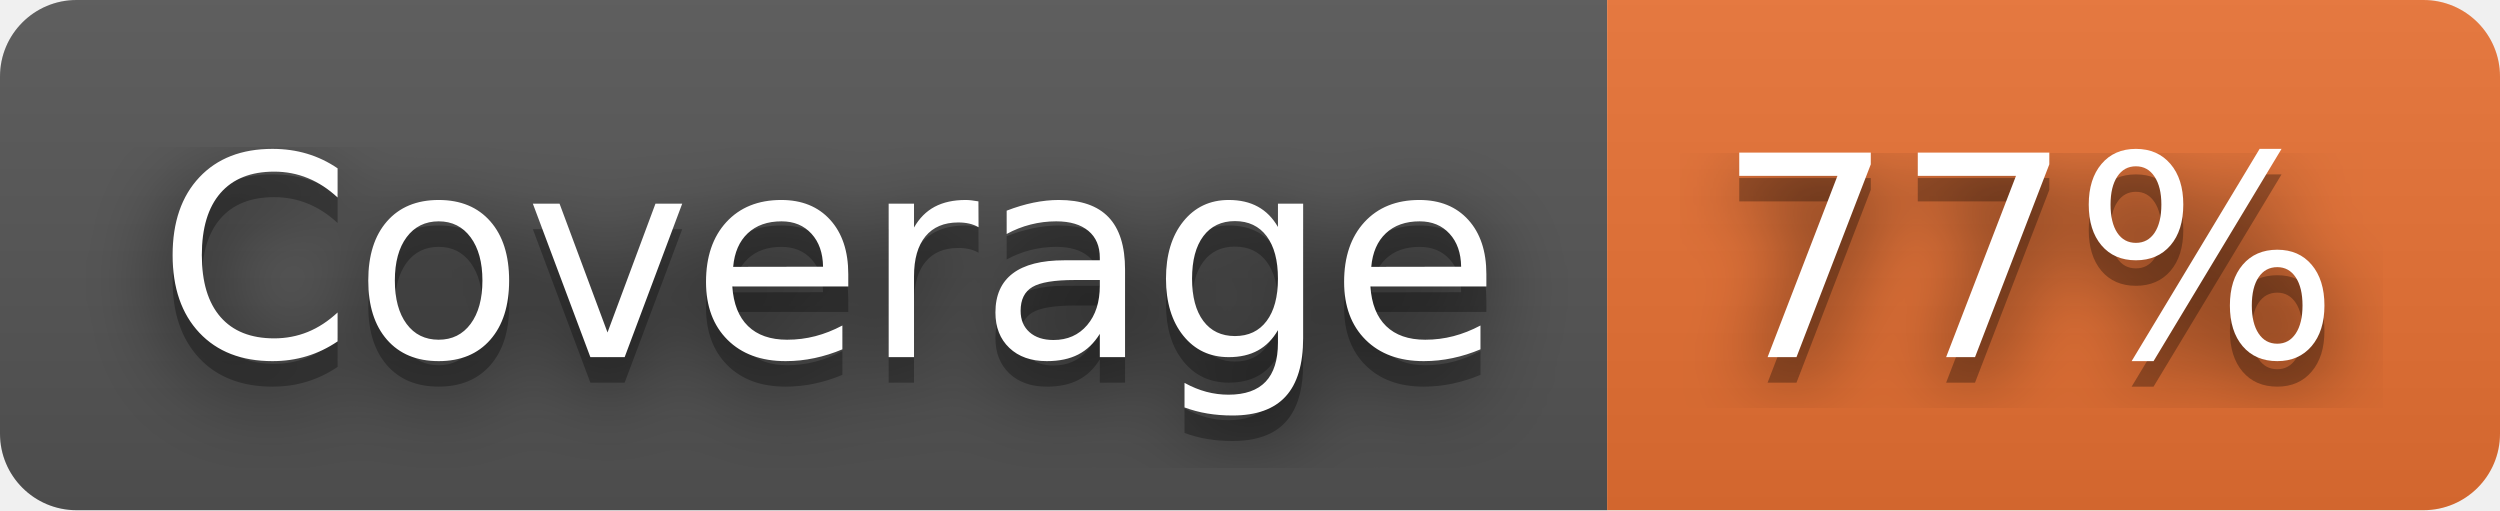
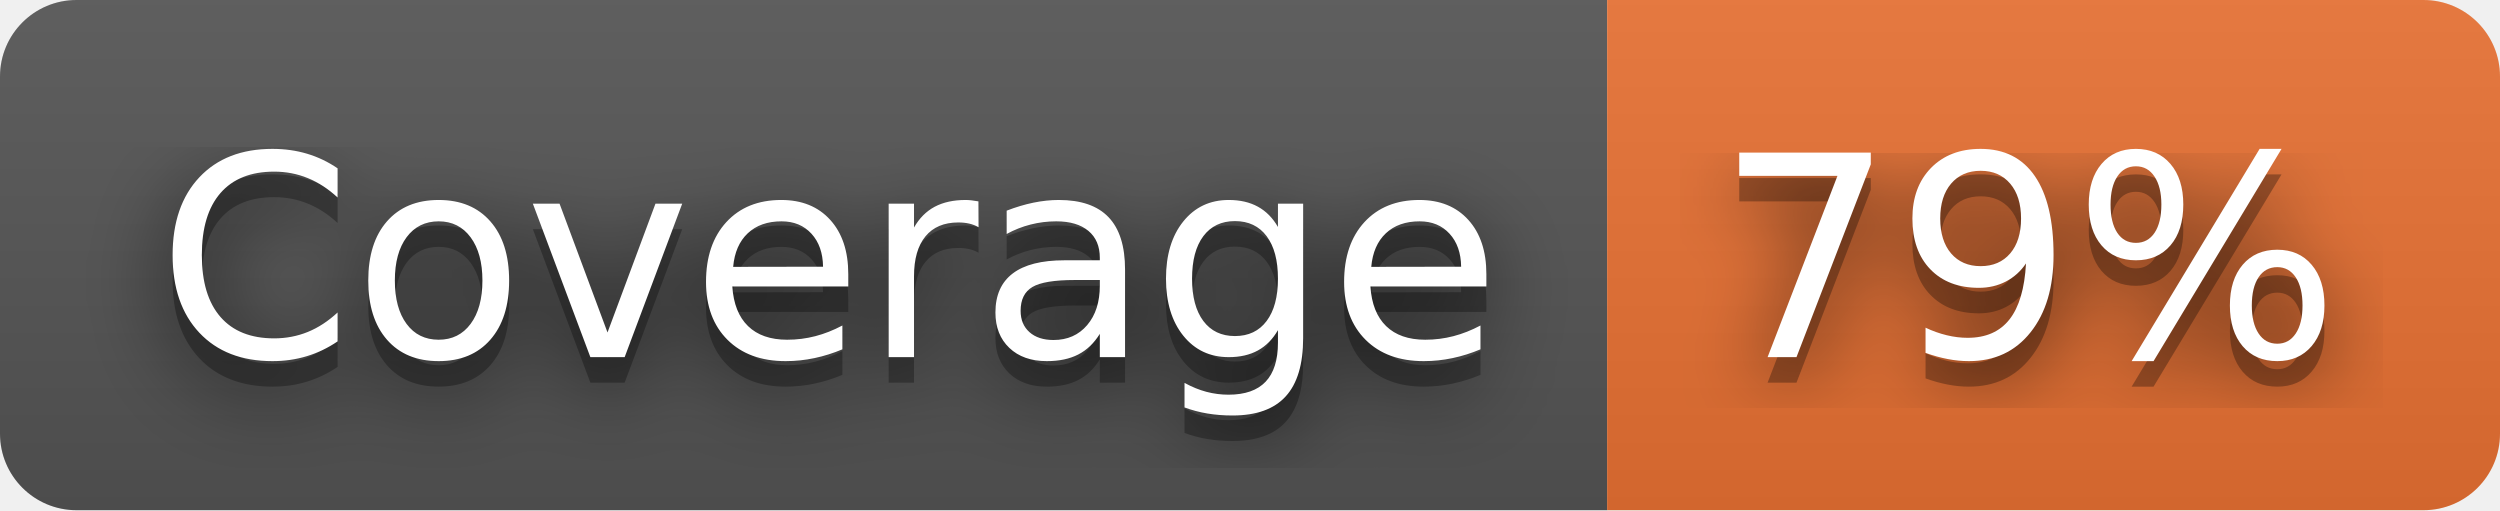
- <svg xmlns="http://www.w3.org/2000/svg" width="98" height="20" role="img" aria-label="Coverage: 77%">
+ <svg xmlns="http://www.w3.org/2000/svg" width="98" height="20" role="img" aria-label="Coverage: 79%">
  <filter id="blur">
-     <feGaussianBlur in="SourceGraphic" stdDeviation="16" />
+     <feGaussianBlur stdDeviation="16" />
  </filter>
  <linearGradient id="s" x2="0" y2="100%">
    <stop offset="0" stop-color="#bbb" stop-opacity=".1" />
    <stop offset="1" stop-opacity=".1" />
  </linearGradient>
  <clipPath id="r">
-     <rect width="98" height="20" rx="3" fill="#fff" />
+     <rect width="98" height="20" rx="3" />
  </clipPath>
  <g clip-path="url(#r)">
    <rect width="63" height="20" fill="#555" />
    <rect x="63" width="35" height="20" fill="#ea7233" />
    <rect width="98" height="20" fill="url(#s)" />
  </g>
  <g fill="#fff" text-anchor="middle" font-family="Verdana,Geneva,DejaVu Sans,sans-serif" text-rendering="geometricPrecision" font-size="110">
-     <text aria-hidden="true" x="325" y="150" fill="#010101" fill-opacity=".80" filter="url(#blur)" transform="scale(.1)" textLength="530">Coverage</text>
-     <text aria-hidden="true" x="325" y="150" fill="#010101" fill-opacity=".3" transform="scale(.1)" textLength="530">Coverage</text>
-     <text x="325" y="140" transform="scale(.1)" fill="#fff" textLength="530">Coverage</text>
-     <text aria-hidden="true" x="795" y="150" fill="#010101" fill-opacity=".80" filter="url(#blur)" transform="scale(.1)" textLength="250">77%</text>
-     <text aria-hidden="true" x="795" y="150" fill="#010101" fill-opacity=".3" transform="scale(.1)" textLength="250">77%</text>
-     <text x="795" y="140" transform="scale(.1)" fill="#fff" textLength="250">77%</text>
+     <g transform="scale(.1)">
+       <g aria-hidden="true" fill="#010101">
+         <text x="325" y="150" fill-opacity=".8" filter="url(#blur)" textLength="530">Coverage</text>
+         <text x="325" y="150" fill-opacity=".3" textLength="530">Coverage</text>
+       </g>
+       <text x="325" y="140" textLength="530">Coverage</text>
+     </g>
+     <g transform="scale(.1)">
+       <g aria-hidden="true" fill="#010101">
+         <text x="795" y="150" fill-opacity=".8" filter="url(#blur)" textLength="250">79%</text>
+         <text x="795" y="150" fill-opacity=".3" textLength="250">79%</text>
+       </g>
+       <text x="795" y="140" textLength="250">79%</text>
+     </g>
  </g>
</svg>
